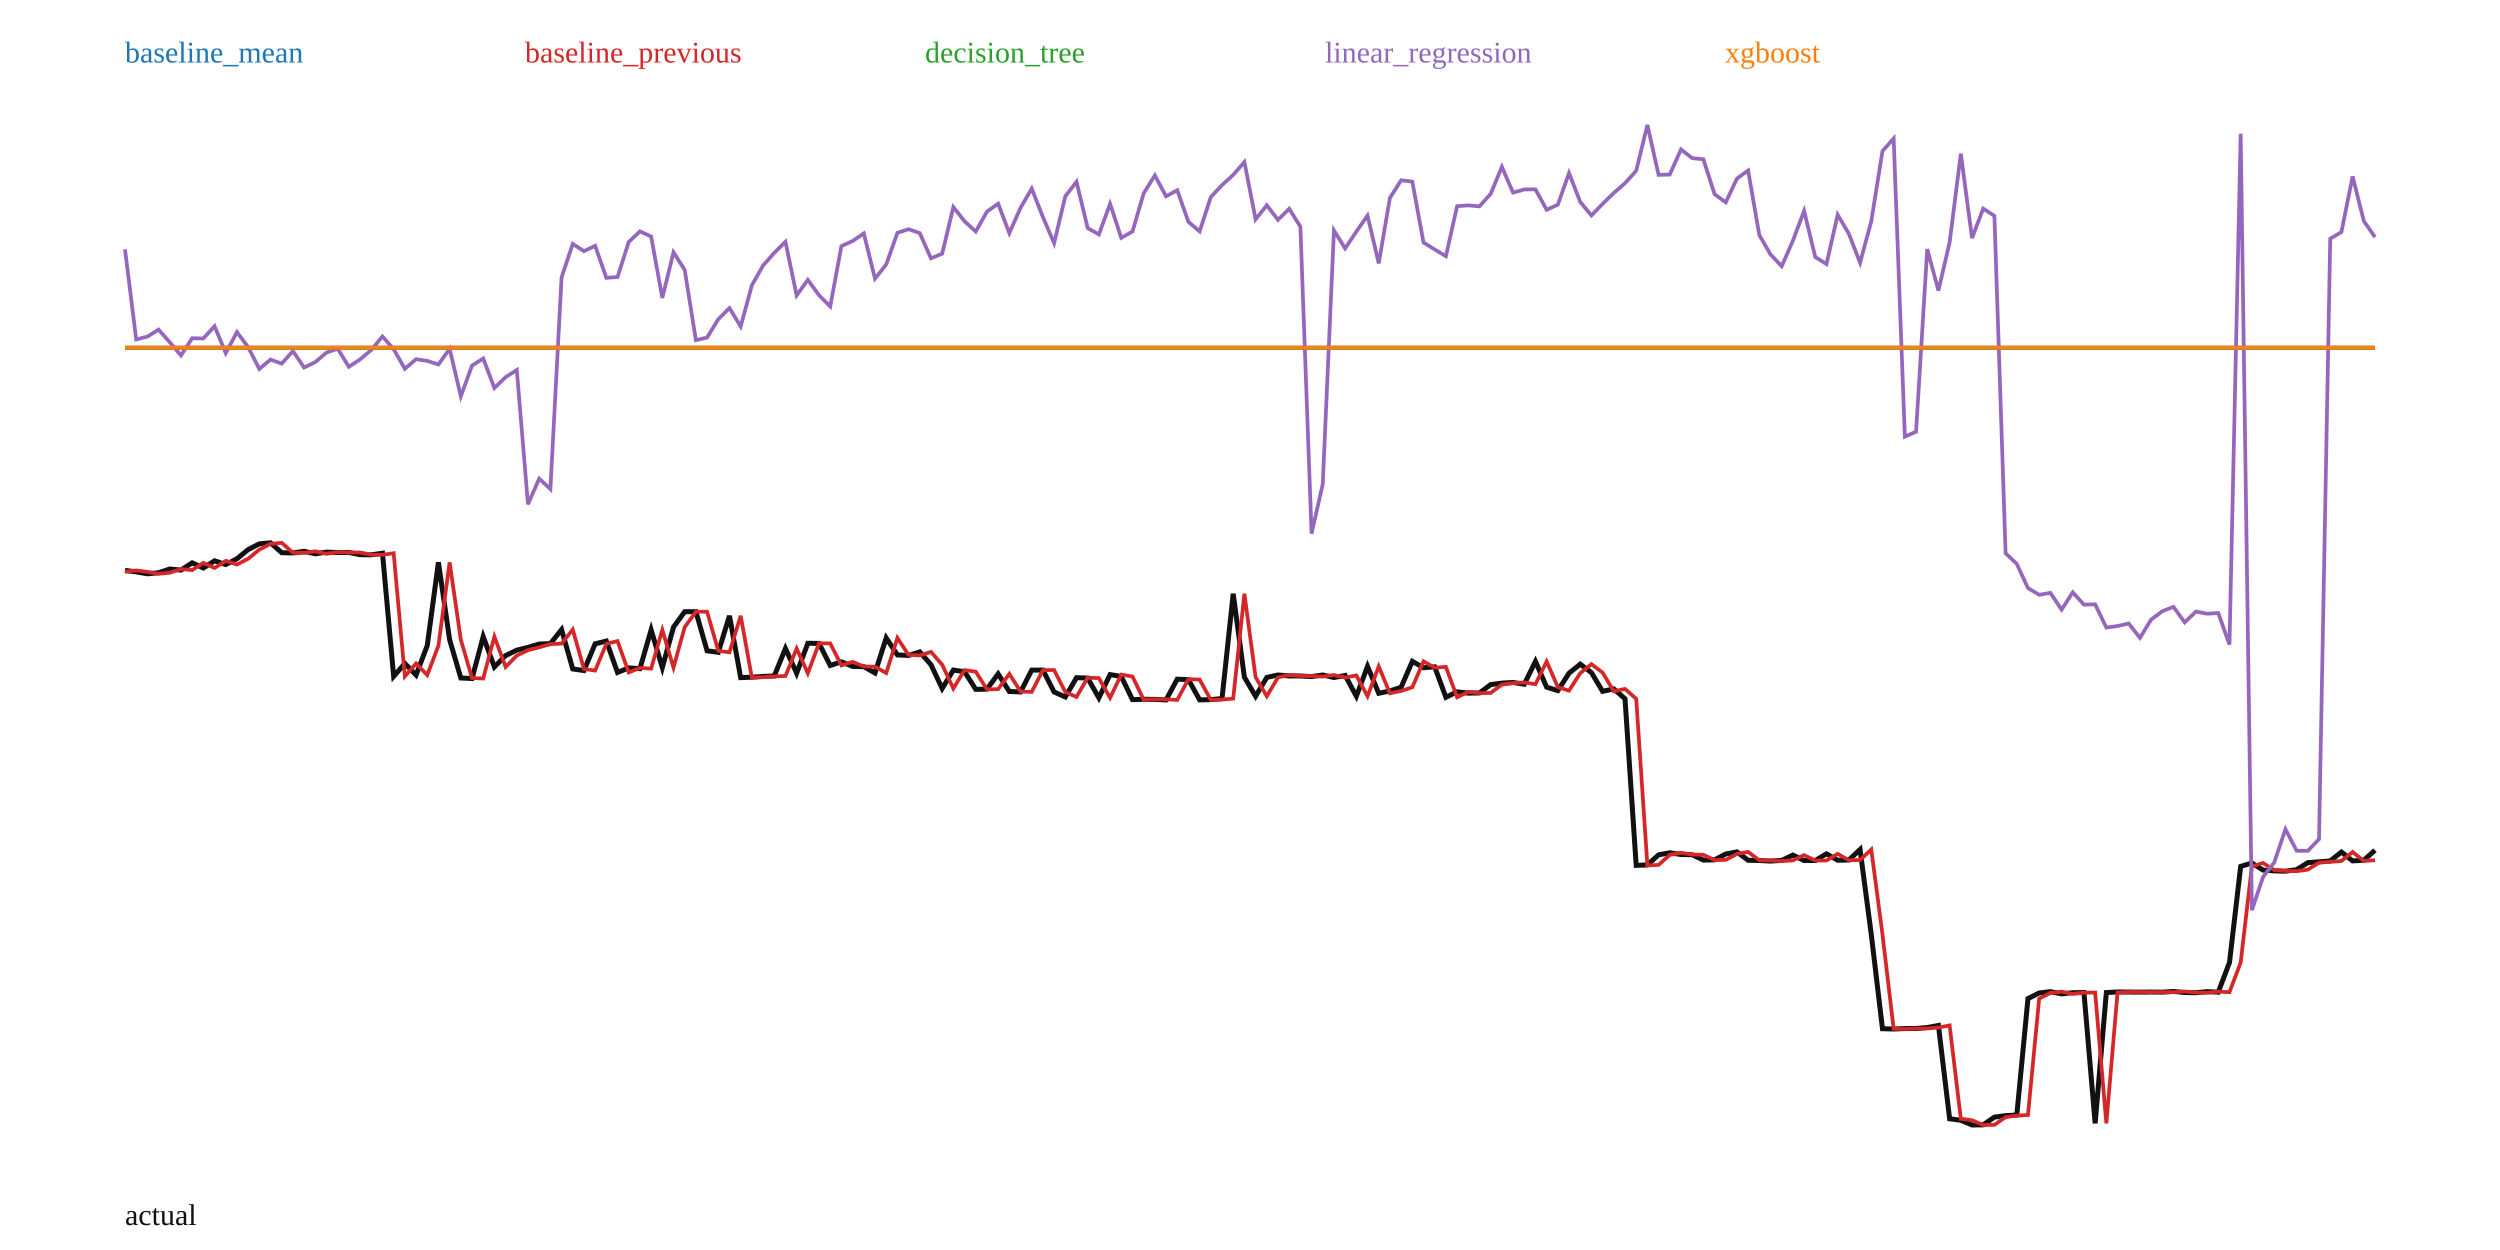
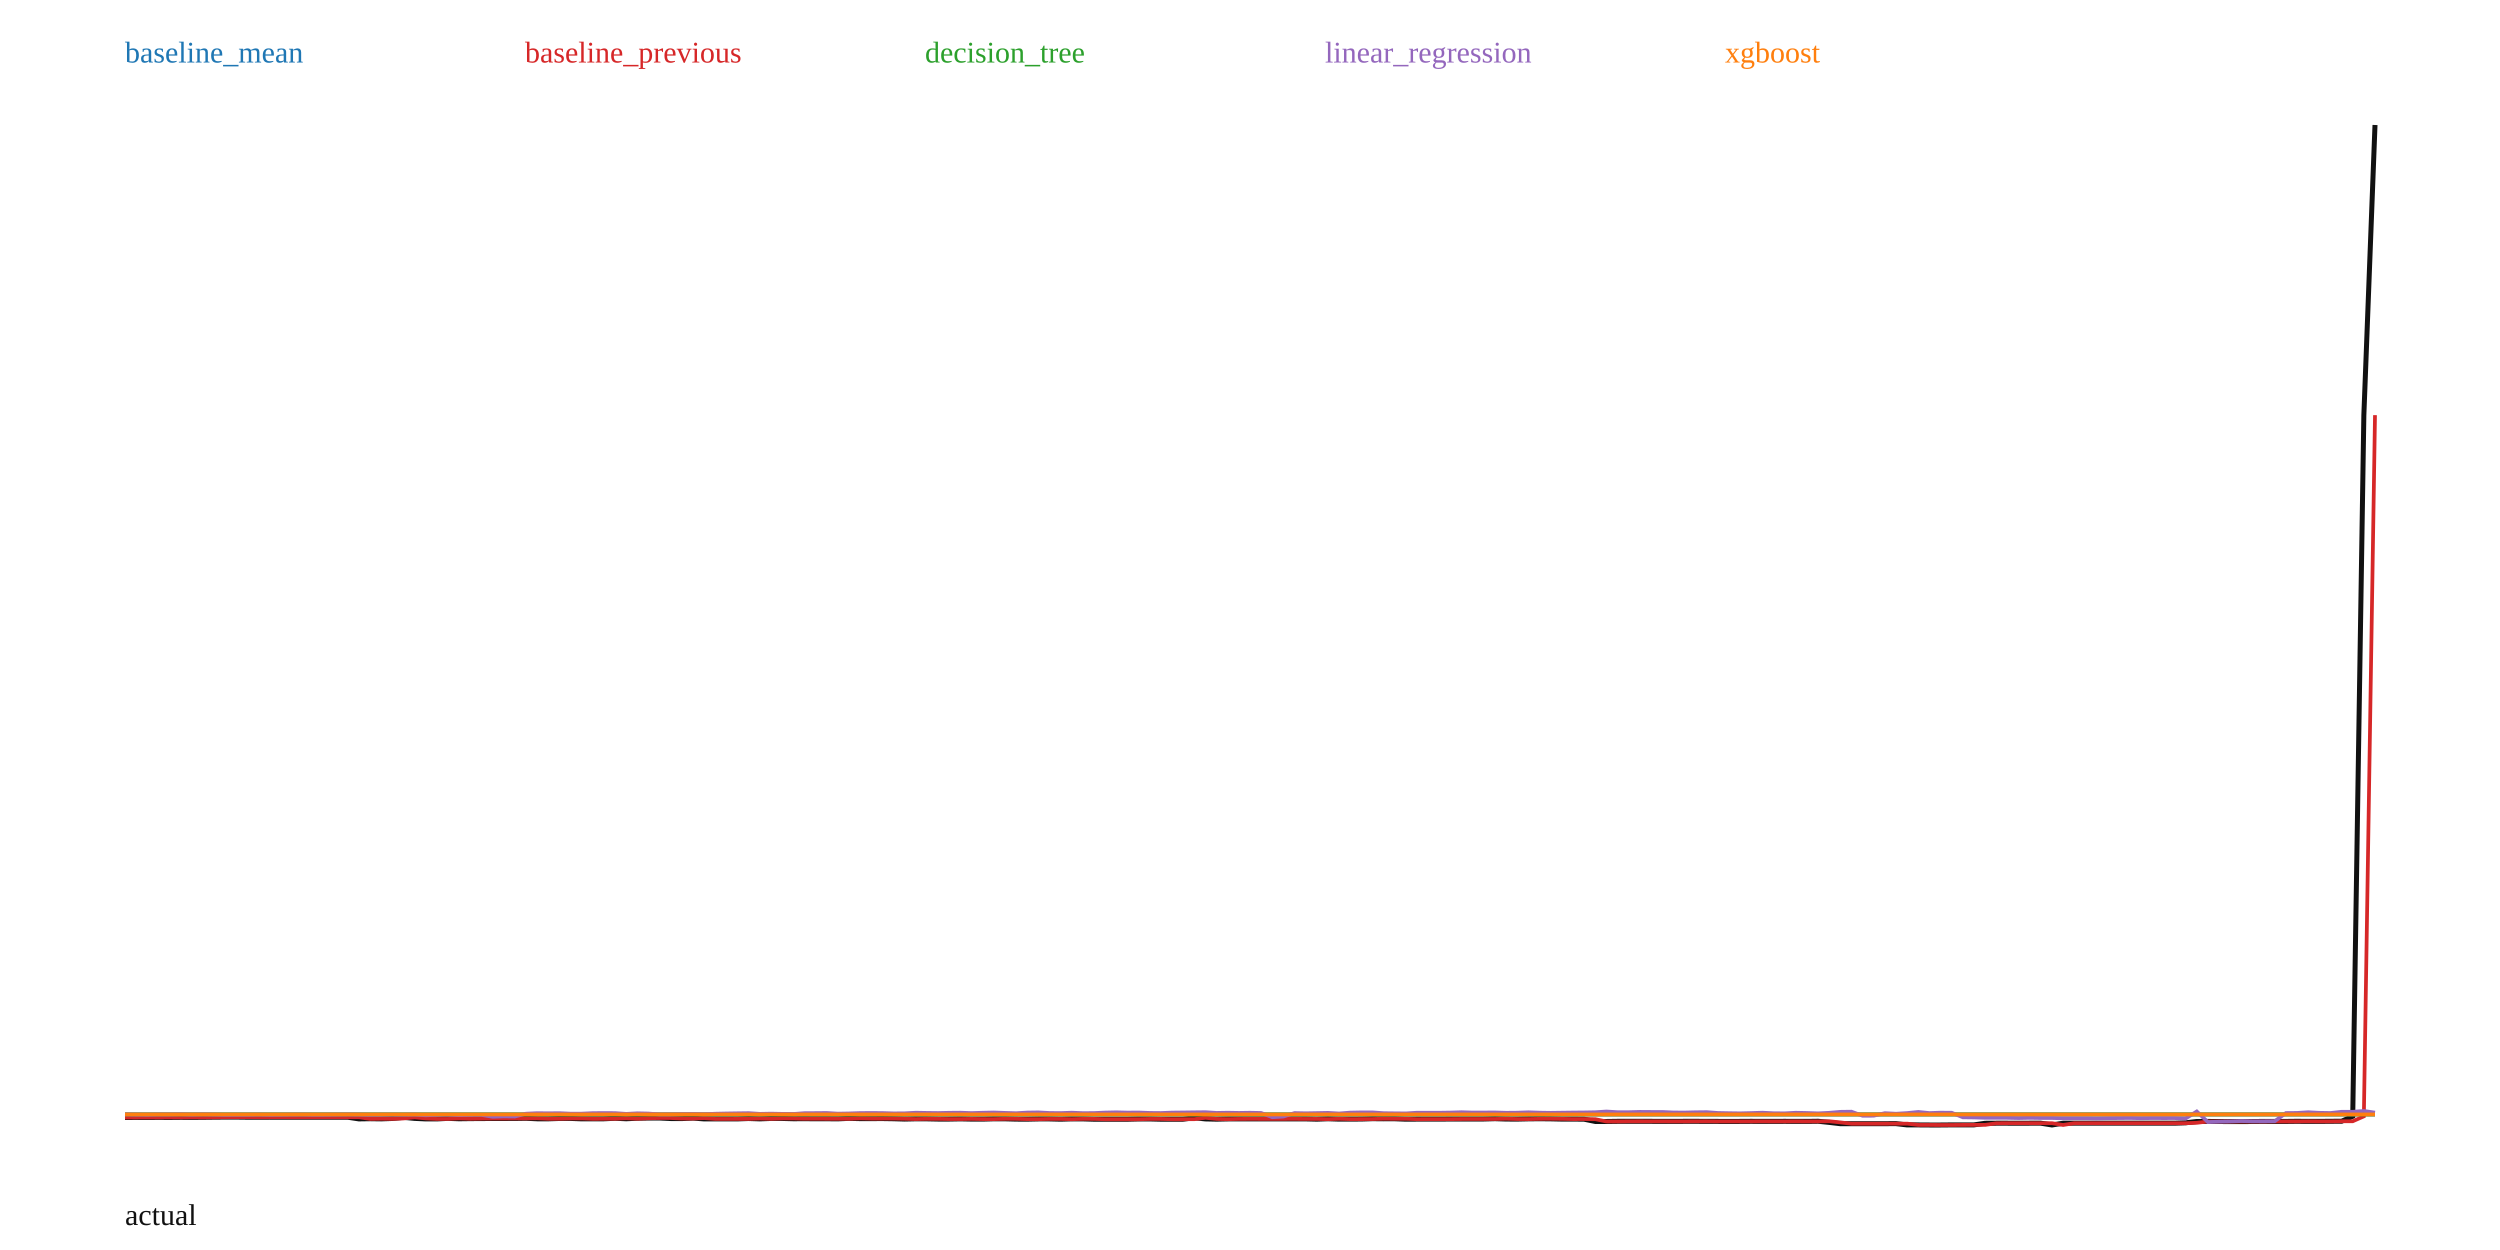
<svg xmlns="http://www.w3.org/2000/svg" width="1000" height="500" viewBox="0 0 1000 500">
  <rect width="100%" height="100%" fill="white" />
-   <polyline fill="none" stroke="#111" stroke-width="2" points="50.00,228.18 54.48,228.74 58.96,229.52 63.43,229.09 67.91,227.60 72.39,228.03 76.87,225.14 81.34,227.20 85.82,224.32 90.30,225.82 94.78,223.51 99.25,219.84 103.73,217.54 108.21,217.13 112.69,221.08 117.16,221.19 121.64,220.50 126.12,221.53 130.60,220.84 135.07,221.01 139.55,220.98 144.03,221.88 148.51,221.93 152.99,221.28 157.46,270.55 161.94,265.38 166.42,270.02 170.90,258.24 175.37,224.93 179.85,255.89 184.33,271.20 188.81,271.41 193.28,254.63 197.76,266.79 202.24,262.23 206.72,260.06 211.19,258.95 215.67,257.63 220.15,257.45 224.63,251.84 229.10,267.58 233.58,268.23 238.06,257.52 242.54,256.43 247.01,268.98 251.49,267.16 255.97,267.46 260.45,251.95 264.93,267.04 269.40,250.84 273.88,244.69 278.36,244.69 282.84,260.32 287.31,260.92 291.79,246.33 296.27,271.06 300.75,270.87 305.22,270.56 309.70,270.39 314.18,259.40 318.66,269.31 323.13,257.31 327.61,257.37 332.09,266.19 336.57,264.73 341.04,266.57 345.52,266.67 350.00,269.20 354.48,255.17 358.96,261.97 363.43,262.19 367.91,260.76 372.39,265.88 376.87,275.40 381.34,268.03 385.82,268.68 390.30,275.75 394.78,275.65 399.25,269.56 403.73,276.60 408.21,276.77 412.69,268.05 417.16,268.02 421.64,276.79 426.12,278.79 430.60,271.08 435.07,271.23 439.55,279.14 444.03,269.83 448.51,270.60 452.99,279.85 457.46,279.71 461.94,279.76 466.42,279.97 470.90,271.67 475.37,271.84 479.85,279.96 484.33,279.84 488.81,279.43 493.28,237.49 497.76,270.90 502.24,278.49 506.72,270.97 511.19,270.00 515.67,270.38 520.15,270.40 524.63,270.63 529.10,270.00 533.58,271.01 538.06,270.18 542.54,278.50 547.01,266.55 551.49,277.32 555.97,276.38 560.45,274.90 564.93,264.53 569.40,267.09 573.88,266.75 578.36,278.91 582.84,276.73 587.31,277.25 591.79,277.18 596.27,273.84 600.75,273.25 605.22,272.99 609.70,273.68 614.18,264.57 618.66,274.86 623.13,276.25 627.61,269.28 632.09,265.66 636.57,269.04 641.04,276.53 645.52,275.57 650.00,279.51 654.48,346.16 658.96,345.95 663.43,341.94 667.91,341.11 672.39,341.81 676.87,341.89 681.34,344.04 685.82,343.94 690.30,341.60 694.78,340.76 699.25,344.11 703.73,344.20 708.21,344.43 712.69,344.16 717.16,342.03 721.64,344.21 726.12,344.21 730.60,341.53 735.07,344.09 739.55,344.01 744.03,339.80 748.51,373.77 752.99,411.49 757.46,411.61 761.94,411.42 766.42,411.40 770.90,411.00 775.37,410.18 779.85,447.51 784.33,448.11 788.81,450.00 793.28,449.94 797.76,446.85 802.24,446.26 806.72,446.00 811.19,399.43 815.67,397.19 820.15,396.66 824.63,397.55 829.10,397.07 833.58,397.02 838.06,449.35 842.54,397.02 847.01,396.79 851.49,396.82 855.97,396.84 860.45,396.82 864.93,396.86 869.40,396.58 873.88,397.01 878.36,397.09 882.84,396.65 887.31,396.86 891.79,385.00 896.27,346.57 900.75,345.19 905.22,348.04 909.70,348.36 914.18,348.48 918.66,347.86 923.13,345.06 927.61,344.72 932.09,344.38 936.57,340.81 941.04,344.36 945.52,344.09 950.00,340.10" />
-   <polyline fill="none" stroke="#1f77b4" stroke-width="1.5" points="50.00,139.08 54.48,139.08 58.96,139.08 63.43,139.08 67.91,139.08 72.39,139.08 76.87,139.08 81.34,139.08 85.82,139.08 90.30,139.08 94.78,139.08 99.25,139.08 103.73,139.08 108.21,139.08 112.69,139.08 117.16,139.08 121.64,139.08 126.12,139.08 130.60,139.08 135.07,139.08 139.55,139.08 144.03,139.08 148.51,139.08 152.99,139.08 157.46,139.08 161.94,139.08 166.42,139.08 170.90,139.08 175.37,139.08 179.85,139.08 184.33,139.08 188.81,139.08 193.28,139.08 197.76,139.08 202.24,139.08 206.72,139.08 211.19,139.08 215.67,139.08 220.15,139.08 224.63,139.08 229.10,139.08 233.58,139.08 238.06,139.08 242.54,139.08 247.01,139.08 251.49,139.08 255.97,139.08 260.45,139.08 264.93,139.08 269.40,139.08 273.88,139.08 278.36,139.08 282.84,139.08 287.31,139.08 291.79,139.08 296.27,139.08 300.75,139.08 305.22,139.08 309.70,139.08 314.18,139.08 318.66,139.08 323.13,139.08 327.61,139.08 332.09,139.08 336.57,139.08 341.04,139.08 345.52,139.08 350.00,139.08 354.48,139.08 358.96,139.08 363.43,139.08 367.91,139.08 372.39,139.08 376.87,139.08 381.34,139.08 385.82,139.08 390.30,139.08 394.78,139.08 399.25,139.08 403.73,139.08 408.21,139.08 412.69,139.08 417.16,139.08 421.64,139.08 426.12,139.08 430.60,139.08 435.07,139.08 439.55,139.08 444.03,139.08 448.51,139.08 452.99,139.08 457.46,139.08 461.94,139.08 466.42,139.08 470.90,139.08 475.37,139.08 479.85,139.08 484.33,139.08 488.81,139.08 493.28,139.08 497.76,139.08 502.24,139.08 506.72,139.08 511.19,139.08 515.67,139.08 520.15,139.08 524.63,139.08 529.10,139.08 533.58,139.08 538.06,139.08 542.54,139.08 547.01,139.08 551.49,139.08 555.97,139.08 560.45,139.08 564.93,139.08 569.40,139.08 573.88,139.08 578.36,139.08 582.84,139.08 587.31,139.08 591.79,139.08 596.27,139.08 600.75,139.08 605.22,139.08 609.70,139.08 614.18,139.08 618.66,139.08 623.13,139.08 627.61,139.08 632.09,139.08 636.57,139.08 641.04,139.08 645.52,139.08 650.00,139.08 654.48,139.08 658.96,139.08 663.43,139.08 667.91,139.08 672.39,139.08 676.87,139.08 681.34,139.08 685.82,139.08 690.30,139.08 694.78,139.08 699.25,139.08 703.73,139.08 708.21,139.08 712.69,139.08 717.16,139.08 721.64,139.08 726.12,139.08 730.60,139.08 735.07,139.08 739.55,139.08 744.03,139.08 748.51,139.08 752.99,139.08 757.46,139.08 761.94,139.08 766.42,139.08 770.90,139.08 775.37,139.08 779.85,139.08 784.33,139.08 788.81,139.08 793.28,139.08 797.76,139.08 802.24,139.08 806.72,139.08 811.19,139.08 815.67,139.08 820.15,139.08 824.63,139.08 829.10,139.08 833.58,139.08 838.06,139.08 842.54,139.08 847.01,139.08 851.49,139.08 855.97,139.08 860.45,139.08 864.93,139.08 869.40,139.08 873.88,139.08 878.36,139.08 882.84,139.08 887.31,139.08 891.79,139.08 896.27,139.08 900.75,139.08 905.22,139.08 909.70,139.08 914.18,139.08 918.66,139.08 923.13,139.08 927.61,139.08 932.09,139.08 936.57,139.08 941.04,139.08 945.52,139.08 950.00,139.08" />
+   <polyline fill="none" stroke="#111" stroke-width="2" points="50.00,447.00 54.46,446.98 58.91,446.98 63.37,446.95 67.82,446.97 72.28,446.93 76.73,446.95 81.19,446.92 85.64,446.87 90.10,446.84 94.55,446.84 99.01,446.89 103.47,446.89 107.92,446.88 112.38,446.90 116.83,446.89 121.29,446.89 125.74,446.89 130.20,446.90 134.65,446.90 139.11,446.89 143.56,447.56 148.02,447.49 152.48,447.55 156.93,447.39 161.39,446.94 165.84,447.36 170.30,447.57 174.75,447.57 179.21,447.35 183.66,447.51 188.12,447.45 192.57,447.42 197.03,447.40 201.49,447.39 205.94,447.38 210.40,447.31 214.85,447.52 219.31,447.53 223.76,447.39 228.22,447.37 232.67,447.54 237.13,447.52 241.58,447.52 246.04,447.31 250.50,447.51 254.95,447.29 259.41,447.21 263.86,447.21 268.32,447.42 272.77,447.43 277.23,447.23 281.68,447.57 286.14,447.57 290.59,447.56 295.05,447.56 299.50,447.41 303.96,447.55 308.42,447.38 312.87,447.38 317.33,447.50 321.78,447.48 326.24,447.51 330.69,447.51 335.15,447.54 339.60,447.35 344.06,447.45 348.51,447.45 352.97,447.43 357.43,447.50 361.88,447.63 366.34,447.53 370.79,447.54 375.25,447.63 379.70,447.63 384.16,447.55 388.61,447.64 393.07,447.65 397.52,447.53 401.98,447.53 406.44,447.65 410.89,447.67 415.35,447.57 419.80,447.57 424.26,447.68 428.71,447.55 433.17,447.56 437.62,447.69 442.08,447.69 446.53,447.69 450.99,447.69 455.45,447.58 459.90,447.58 464.36,447.69 468.81,447.69 473.27,447.68 477.72,447.11 482.18,447.57 486.63,447.67 491.09,447.57 495.54,447.55 500.00,447.56 504.46,447.56 508.91,447.56 513.37,447.55 517.82,447.57 522.28,447.56 526.73,447.67 531.19,447.51 535.64,447.65 540.10,447.64 544.55,447.62 549.01,447.48 553.47,447.52 557.92,447.51 562.38,447.68 566.83,447.65 571.29,447.65 575.74,447.65 580.20,447.61 584.65,447.60 589.11,447.60 593.56,447.60 598.02,447.48 602.48,447.62 606.93,447.64 611.39,447.54 615.84,447.50 620.30,447.54 624.75,447.64 629.21,447.63 633.66,447.68 638.12,448.59 642.57,448.59 647.03,448.53 651.49,448.52 655.94,448.53 660.40,448.53 664.85,448.56 669.31,448.56 673.76,448.53 678.22,448.52 682.67,448.56 687.13,448.56 691.58,448.57 696.04,448.56 700.50,448.53 704.95,448.56 709.41,448.56 713.86,448.53 718.32,448.56 722.77,448.56 727.23,448.50 731.68,448.96 736.14,449.48 740.59,449.48 745.05,449.48 749.50,449.48 753.96,449.47 758.42,449.46 762.87,449.97 767.33,449.97 771.78,450.00 776.24,450.00 780.69,449.96 785.15,449.95 789.60,449.95 794.06,449.31 798.51,449.28 802.97,449.28 807.43,449.29 811.88,449.28 816.34,449.28 820.79,449.99 825.25,449.28 829.70,449.28 834.16,449.28 838.61,449.28 843.07,449.28 847.52,449.28 851.98,449.27 856.44,449.28 860.89,449.28 865.35,449.28 869.80,449.28 874.26,449.12 878.71,448.59 883.17,448.58 887.62,448.61 892.08,448.62 896.53,448.62 900.99,448.61 905.45,448.57 909.90,448.57 914.36,448.57 918.81,448.52 923.27,448.56 927.72,448.56 932.18,448.51 936.63,448.50 941.09,446.54 945.54,166.06 950.00,50.00" />
+   <polyline fill="none" stroke="#1f77b4" stroke-width="1.5" points="50.00,445.78 54.46,445.78 58.91,445.78 63.37,445.78 67.82,445.78 72.28,445.78 76.73,445.78 81.19,445.78 85.64,445.78 90.10,445.78 94.55,445.78 99.01,445.78 103.47,445.78 107.92,445.78 112.38,445.78 116.83,445.78 121.29,445.78 125.74,445.78 130.20,445.78 134.65,445.78 139.11,445.78 143.56,445.78 148.02,445.78 152.48,445.78 156.93,445.78 161.39,445.78 165.84,445.78 170.30,445.78 174.75,445.78 179.21,445.78 183.66,445.78 188.12,445.78 192.57,445.78 197.03,445.78 201.49,445.78 205.94,445.78 210.40,445.78 214.85,445.78 219.31,445.78 223.76,445.78 228.22,445.78 232.67,445.78 237.13,445.78 241.58,445.78 246.04,445.78 250.50,445.78 254.95,445.78 259.41,445.78 263.86,445.78 268.32,445.78 272.77,445.78 277.23,445.78 281.68,445.78 286.14,445.78 290.59,445.78 295.05,445.78 299.50,445.78 303.96,445.78 308.42,445.78 312.87,445.78 317.33,445.78 321.78,445.78 326.24,445.78 330.69,445.78 335.15,445.78 339.60,445.78 344.06,445.78 348.51,445.78 352.97,445.78 357.43,445.78 361.88,445.78 366.34,445.78 370.79,445.78 375.25,445.78 379.70,445.78 384.16,445.78 388.61,445.78 393.07,445.78 397.52,445.78 401.98,445.78 406.44,445.78 410.89,445.78 415.35,445.78 419.80,445.78 424.26,445.78 428.71,445.78 433.17,445.78 437.62,445.78 442.08,445.78 446.53,445.78 450.99,445.78 455.45,445.78 459.90,445.78 464.36,445.78 468.81,445.78 473.27,445.78 477.72,445.78 482.18,445.78 486.63,445.78 491.09,445.78 495.54,445.78 500.00,445.78 504.46,445.78 508.91,445.78 513.37,445.78 517.82,445.78 522.28,445.78 526.73,445.78 531.19,445.78 535.64,445.78 540.10,445.78 544.55,445.78 549.01,445.78 553.47,445.78 557.92,445.78 562.38,445.78 566.83,445.78 571.29,445.78 575.74,445.78 580.20,445.78 584.65,445.78 589.11,445.78 593.56,445.78 598.02,445.78 602.48,445.78 606.93,445.78 611.39,445.78 615.84,445.78 620.30,445.78 624.75,445.78 629.21,445.78 633.66,445.78 638.12,445.78 642.57,445.78 647.03,445.78 651.49,445.78 655.94,445.78 660.40,445.78 664.85,445.78 669.31,445.78 673.76,445.78 678.22,445.78 682.67,445.78 687.13,445.78 691.58,445.78 696.04,445.78 700.50,445.78 704.95,445.78 709.41,445.78 713.86,445.78 718.32,445.78 722.77,445.78 727.23,445.78 731.68,445.78 736.14,445.78 740.59,445.78 745.05,445.78 749.50,445.78 753.96,445.78 758.42,445.78 762.87,445.78 767.33,445.78 771.78,445.78 776.24,445.78 780.69,445.78 785.15,445.78 789.60,445.78 794.06,445.78 798.51,445.78 802.97,445.78 807.43,445.78 811.88,445.78 816.34,445.78 820.79,445.78 825.25,445.78 829.70,445.78 834.16,445.78 838.61,445.78 843.07,445.78 847.52,445.78 851.98,445.78 856.44,445.78 860.89,445.78 865.35,445.78 869.80,445.78 874.26,445.78 878.71,445.78 883.17,445.78 887.62,445.78 892.08,445.78 896.53,445.78 900.99,445.78 905.45,445.78 909.90,445.78 914.36,445.78 918.81,445.78 923.27,445.78 927.72,445.78 932.18,445.78 936.63,445.78 941.09,445.78 945.54,445.78 950.00,445.78" />
  <text x="50" y="25" fill="#1f77b4">baseline_mean</text>
-   <polyline fill="none" stroke="#d62728" stroke-width="1.5" points="50.00,228.69 54.48,228.18 58.96,228.74 63.43,229.52 67.91,229.09 72.39,227.60 76.87,228.03 81.34,225.14 85.82,227.20 90.30,224.32 94.78,225.82 99.25,223.51 103.73,219.84 108.21,217.54 112.69,217.13 117.16,221.08 121.64,221.19 126.12,220.50 130.60,221.53 135.07,220.84 139.55,221.01 144.03,220.98 148.51,221.88 152.99,221.93 157.46,221.28 161.94,270.55 166.42,265.38 170.90,270.02 175.37,258.24 179.85,224.93 184.33,255.89 188.81,271.20 193.28,271.41 197.76,254.63 202.24,266.79 206.72,262.23 211.19,260.06 215.67,258.95 220.15,257.63 224.63,257.45 229.10,251.84 233.58,267.58 238.06,268.23 242.54,257.52 247.01,256.43 251.49,268.98 255.97,267.16 260.45,267.46 264.93,251.95 269.40,267.04 273.88,250.84 278.36,244.69 282.84,244.69 287.31,260.32 291.79,260.92 296.27,246.33 300.75,271.06 305.22,270.87 309.70,270.56 314.18,270.39 318.66,259.40 323.13,269.31 327.61,257.31 332.09,257.37 336.57,266.19 341.04,264.73 345.52,266.57 350.00,266.67 354.48,269.20 358.96,255.17 363.43,261.97 367.91,262.19 372.39,260.76 376.87,265.88 381.34,275.40 385.82,268.03 390.30,268.68 394.78,275.75 399.25,275.65 403.73,269.56 408.21,276.60 412.69,276.77 417.16,268.05 421.64,268.02 426.12,276.79 430.60,278.79 435.07,271.08 439.55,271.23 444.03,279.14 448.51,269.83 452.99,270.60 457.46,279.85 461.94,279.71 466.42,279.76 470.90,279.97 475.37,271.67 479.85,271.84 484.33,279.96 488.81,279.84 493.28,279.43 497.76,237.49 502.24,270.90 506.72,278.49 511.19,270.97 515.67,270.00 520.15,270.38 524.63,270.40 529.10,270.63 533.58,270.00 538.06,271.01 542.54,270.18 547.01,278.50 551.49,266.55 555.97,277.32 560.45,276.38 564.93,274.90 569.40,264.53 573.88,267.09 578.36,266.75 582.84,278.91 587.31,276.73 591.79,277.25 596.27,277.18 600.75,273.84 605.22,273.25 609.70,272.99 614.18,273.68 618.66,264.57 623.13,274.86 627.61,276.25 632.09,269.28 636.57,265.66 641.04,269.04 645.52,276.53 650.00,275.57 654.48,279.51 658.96,346.16 663.43,345.95 667.91,341.94 672.39,341.11 676.87,341.81 681.34,341.89 685.82,344.04 690.30,343.94 694.78,341.60 699.25,340.76 703.73,344.11 708.21,344.20 712.69,344.43 717.16,344.16 721.64,342.03 726.12,344.21 730.60,344.21 735.07,341.53 739.55,344.09 744.03,344.01 748.51,339.80 752.99,373.77 757.46,411.49 761.94,411.61 766.42,411.42 770.90,411.40 775.37,411.00 779.85,410.18 784.33,447.51 788.81,448.11 793.28,450.00 797.76,449.94 802.24,446.85 806.72,446.26 811.19,446.00 815.67,399.43 820.15,397.19 824.63,396.66 829.10,397.55 833.58,397.07 838.06,397.02 842.54,449.35 847.01,397.02 851.49,396.79 855.97,396.82 860.45,396.84 864.93,396.82 869.40,396.86 873.88,396.58 878.36,397.01 882.84,397.09 887.31,396.65 891.79,396.86 896.27,385.00 900.75,346.57 905.22,345.19 909.70,348.04 914.18,348.36 918.66,348.48 923.13,347.86 927.61,345.06 932.09,344.72 936.57,344.38 941.04,340.81 945.52,344.36 950.00,344.09" />
+   <polyline fill="none" stroke="#d62728" stroke-width="1.5" points="50.00,447.00 54.46,447.00 58.91,446.98 63.37,446.98 67.82,446.95 72.28,446.97 76.73,446.93 81.19,446.95 85.64,446.92 90.10,446.87 94.55,446.84 99.01,446.84 103.47,446.89 107.92,446.89 112.38,446.88 116.83,446.90 121.29,446.89 125.74,446.89 130.20,446.89 134.65,446.90 139.11,446.90 143.56,446.89 148.02,447.56 152.48,447.49 156.93,447.55 161.39,447.39 165.84,446.94 170.30,447.36 174.75,447.57 179.21,447.57 183.66,447.35 188.12,447.51 192.57,447.45 197.03,447.42 201.49,447.40 205.94,447.39 210.40,447.38 214.85,447.31 219.31,447.52 223.76,447.53 228.22,447.39 232.67,447.37 237.13,447.54 241.58,447.52 246.04,447.52 250.50,447.31 254.95,447.51 259.41,447.29 263.86,447.21 268.32,447.21 272.77,447.42 277.23,447.43 281.68,447.23 286.14,447.57 290.59,447.57 295.05,447.56 299.50,447.56 303.96,447.41 308.42,447.55 312.87,447.38 317.33,447.38 321.78,447.50 326.24,447.48 330.69,447.51 335.15,447.51 339.60,447.54 344.06,447.35 348.51,447.45 352.97,447.45 357.43,447.43 361.88,447.50 366.34,447.63 370.79,447.53 375.25,447.54 379.70,447.63 384.16,447.63 388.61,447.55 393.07,447.64 397.52,447.65 401.98,447.53 406.44,447.53 410.89,447.65 415.35,447.67 419.80,447.57 424.26,447.57 428.71,447.68 433.17,447.55 437.62,447.56 442.08,447.69 446.53,447.69 450.99,447.69 455.45,447.69 459.90,447.58 464.36,447.58 468.81,447.69 473.27,447.69 477.72,447.68 482.18,447.11 486.63,447.57 491.09,447.67 495.54,447.57 500.00,447.55 504.46,447.56 508.91,447.56 513.37,447.56 517.82,447.55 522.28,447.57 526.73,447.56 531.19,447.67 535.64,447.51 540.10,447.65 544.55,447.64 549.01,447.62 553.47,447.48 557.92,447.52 562.38,447.51 566.83,447.68 571.29,447.65 575.74,447.65 580.20,447.65 584.65,447.61 589.11,447.60 593.56,447.60 598.02,447.60 602.48,447.48 606.93,447.62 611.39,447.64 615.84,447.54 620.30,447.50 624.75,447.54 629.21,447.64 633.66,447.63 638.12,447.68 642.57,448.59 647.03,448.59 651.49,448.53 655.94,448.52 660.40,448.53 664.85,448.53 669.31,448.56 673.76,448.56 678.22,448.53 682.67,448.52 687.13,448.56 691.58,448.56 696.04,448.57 700.50,448.56 704.95,448.53 709.41,448.56 713.86,448.56 718.32,448.53 722.77,448.56 727.23,448.56 731.68,448.50 736.14,448.96 740.59,449.48 745.05,449.48 749.50,449.48 753.96,449.48 758.42,449.47 762.87,449.46 767.33,449.97 771.78,449.97 776.24,450.00 780.69,450.00 785.15,449.96 789.60,449.95 794.06,449.95 798.51,449.31 802.97,449.28 807.43,449.28 811.88,449.29 816.34,449.28 820.79,449.28 825.25,449.99 829.70,449.28 834.16,449.28 838.61,449.28 843.07,449.28 847.52,449.28 851.98,449.28 856.44,449.27 860.89,449.28 865.35,449.28 869.80,449.28 874.26,449.28 878.71,449.12 883.17,448.59 887.62,448.58 892.08,448.61 896.53,448.62 900.99,448.62 905.45,448.61 909.90,448.57 914.36,448.57 918.81,448.57 923.27,448.52 927.72,448.56 932.18,448.56 936.63,448.51 941.09,448.50 945.54,446.54 950.00,166.06" />
  <text x="210" y="25" fill="#d62728">baseline_previous</text>
-   <polyline fill="none" stroke="#2ca02c" stroke-width="1.5" points="50.00,139.08 54.48,139.08 58.96,139.08 63.43,139.08 67.91,139.08 72.39,139.08 76.87,139.08 81.34,139.08 85.82,139.08 90.30,139.08 94.78,139.08 99.25,139.08 103.73,139.08 108.21,139.08 112.69,139.08 117.16,139.08 121.64,139.08 126.12,139.08 130.60,139.08 135.07,139.08 139.55,139.08 144.03,139.08 148.51,139.08 152.99,139.08 157.46,139.08 161.94,139.08 166.42,139.08 170.90,139.08 175.37,139.08 179.85,139.08 184.33,139.08 188.81,139.08 193.28,139.08 197.76,139.08 202.24,139.08 206.72,139.08 211.19,139.08 215.67,139.08 220.15,139.08 224.63,139.08 229.10,139.08 233.58,139.08 238.06,139.08 242.54,139.08 247.01,139.08 251.49,139.08 255.97,139.08 260.45,139.08 264.93,139.08 269.40,139.08 273.88,139.08 278.36,139.08 282.84,139.08 287.31,139.08 291.79,139.08 296.27,139.08 300.75,139.08 305.22,139.08 309.70,139.08 314.18,139.08 318.66,139.08 323.13,139.08 327.61,139.08 332.09,139.08 336.57,139.08 341.04,139.08 345.52,139.08 350.00,139.08 354.48,139.08 358.96,139.08 363.43,139.08 367.91,139.08 372.39,139.08 376.87,139.08 381.34,139.08 385.82,139.08 390.30,139.08 394.78,139.08 399.25,139.08 403.73,139.08 408.21,139.08 412.69,139.08 417.16,139.08 421.64,139.08 426.12,139.08 430.60,139.08 435.07,139.08 439.55,139.08 444.03,139.08 448.51,139.08 452.99,139.08 457.46,139.08 461.94,139.08 466.42,139.08 470.90,139.08 475.37,139.08 479.85,139.08 484.33,139.08 488.81,139.08 493.28,139.08 497.76,139.08 502.24,139.08 506.72,139.08 511.19,139.08 515.67,139.08 520.15,139.08 524.63,139.08 529.10,139.08 533.58,139.08 538.06,139.08 542.54,139.08 547.01,139.08 551.49,139.08 555.97,139.08 560.45,139.08 564.93,139.08 569.40,139.08 573.88,139.08 578.36,139.08 582.84,139.08 587.31,139.08 591.79,139.08 596.27,139.08 600.75,139.08 605.22,139.08 609.70,139.08 614.18,139.08 618.66,139.08 623.13,139.08 627.61,139.08 632.09,139.08 636.57,139.08 641.04,139.08 645.52,139.08 650.00,139.08 654.48,139.08 658.96,139.08 663.43,139.08 667.91,139.08 672.39,139.08 676.87,139.08 681.34,139.08 685.82,139.08 690.30,139.08 694.78,139.08 699.25,139.08 703.73,139.08 708.21,139.08 712.69,139.08 717.16,139.08 721.64,139.08 726.12,139.08 730.60,139.08 735.07,139.08 739.55,139.08 744.03,139.08 748.51,139.08 752.99,139.08 757.46,139.08 761.94,139.08 766.42,139.08 770.90,139.08 775.37,139.08 779.85,139.08 784.33,139.08 788.81,139.08 793.28,139.08 797.76,139.08 802.24,139.08 806.72,139.08 811.19,139.08 815.67,139.08 820.15,139.08 824.63,139.08 829.10,139.08 833.58,139.08 838.06,139.08 842.54,139.08 847.01,139.08 851.49,139.08 855.97,139.08 860.45,139.08 864.93,139.08 869.40,139.08 873.88,139.08 878.36,139.08 882.84,139.08 887.31,139.08 891.79,139.08 896.27,139.08 900.75,139.08 905.22,139.08 909.70,139.08 914.18,139.08 918.66,139.08 923.13,139.08 927.61,139.08 932.09,139.08 936.57,139.08 941.04,139.08 945.52,139.08 950.00,139.08" />
+   <polyline fill="none" stroke="#2ca02c" stroke-width="1.5" points="50.00,445.78 54.46,445.78 58.91,445.78 63.37,445.78 67.82,445.78 72.28,445.78 76.73,445.78 81.19,445.78 85.64,445.78 90.10,445.78 94.55,445.78 99.01,445.78 103.47,445.78 107.92,445.78 112.38,445.78 116.83,445.78 121.29,445.78 125.74,445.78 130.20,445.78 134.65,445.78 139.11,445.78 143.56,445.78 148.02,445.78 152.48,445.78 156.93,445.78 161.39,445.78 165.84,445.78 170.30,445.78 174.75,445.78 179.21,445.78 183.66,445.78 188.12,445.78 192.57,445.78 197.03,445.78 201.49,445.78 205.94,445.78 210.40,445.78 214.85,445.78 219.31,445.78 223.76,445.78 228.22,445.78 232.67,445.78 237.13,445.78 241.58,445.78 246.04,445.78 250.50,445.78 254.95,445.78 259.41,445.78 263.86,445.78 268.32,445.78 272.77,445.78 277.23,445.78 281.68,445.78 286.14,445.78 290.59,445.78 295.05,445.78 299.50,445.78 303.96,445.78 308.42,445.78 312.87,445.78 317.33,445.78 321.78,445.78 326.24,445.78 330.69,445.78 335.15,445.78 339.60,445.78 344.06,445.78 348.51,445.78 352.97,445.78 357.43,445.78 361.88,445.78 366.34,445.78 370.79,445.78 375.25,445.78 379.70,445.78 384.16,445.78 388.61,445.78 393.07,445.78 397.52,445.78 401.98,445.78 406.44,445.78 410.89,445.78 415.35,445.78 419.80,445.78 424.26,445.78 428.71,445.78 433.17,445.78 437.62,445.78 442.08,445.78 446.53,445.78 450.99,445.78 455.45,445.78 459.90,445.78 464.36,445.78 468.81,445.78 473.27,445.78 477.72,445.78 482.18,445.78 486.63,445.78 491.09,445.78 495.54,445.78 500.00,445.78 504.46,445.78 508.91,445.78 513.37,445.78 517.82,445.78 522.28,445.78 526.73,445.78 531.19,445.78 535.64,445.78 540.10,445.78 544.55,445.78 549.01,445.78 553.47,445.78 557.92,445.78 562.38,445.78 566.83,445.78 571.29,445.78 575.74,445.78 580.20,445.78 584.65,445.78 589.11,445.78 593.56,445.78 598.02,445.78 602.48,445.78 606.93,445.78 611.39,445.78 615.84,445.78 620.30,445.78 624.75,445.78 629.21,445.78 633.66,445.78 638.12,445.78 642.57,445.78 647.03,445.78 651.49,445.78 655.94,445.78 660.40,445.78 664.85,445.78 669.31,445.78 673.76,445.78 678.22,445.78 682.67,445.78 687.13,445.78 691.58,445.78 696.04,445.78 700.50,445.78 704.95,445.78 709.41,445.78 713.86,445.78 718.32,445.78 722.77,445.78 727.23,445.78 731.68,445.78 736.14,445.78 740.59,445.78 745.05,445.78 749.50,445.78 753.96,445.78 758.42,445.78 762.87,445.78 767.33,445.78 771.78,445.78 776.24,445.78 780.69,445.78 785.15,445.78 789.60,445.78 794.06,445.78 798.51,445.78 802.97,445.78 807.43,445.78 811.88,445.78 816.34,445.78 820.79,445.78 825.25,445.78 829.70,445.78 834.16,445.78 838.61,445.78 843.07,445.78 847.52,445.78 851.98,445.78 856.44,445.78 860.89,445.78 865.35,445.78 869.80,445.78 874.26,445.78 878.71,445.78 883.17,445.78 887.62,445.78 892.08,445.78 896.53,445.78 900.99,445.78 905.45,445.78 909.90,445.78 914.36,445.78 918.81,445.78 923.27,445.78 927.72,445.78 932.18,445.78 936.63,445.78 941.09,445.78 945.54,445.78 950.00,445.78" />
  <text x="370" y="25" fill="#2ca02c">decision_tree</text>
-   <polyline fill="none" stroke="#9467bd" stroke-width="1.5" points="50.00,99.73 54.48,135.79 58.96,134.64 63.43,131.84 67.91,136.92 72.39,142.19 76.87,135.29 81.34,135.39 85.82,130.49 90.30,141.25 94.78,132.82 99.25,138.83 103.73,147.60 108.21,143.83 112.69,145.44 117.16,140.42 121.64,147.01 126.12,144.83 130.60,141.03 135.07,139.48 139.55,146.72 144.03,143.76 148.51,139.99 152.99,134.58 157.46,139.68 161.94,147.54 166.42,143.67 170.90,144.36 175.37,145.80 179.85,139.52 184.33,158.51 188.81,146.23 193.28,143.41 197.76,155.19 202.24,150.85 206.72,148.00 211.19,201.71 215.67,191.45 220.15,195.64 224.63,110.96 229.10,97.57 233.58,100.47 238.06,98.33 242.54,111.14 247.01,110.81 251.49,96.80 255.97,92.54 260.45,94.61 264.93,119.15 269.40,100.92 273.88,107.96 278.36,136.06 282.84,135.00 287.31,127.71 291.79,123.23 296.27,130.57 300.75,114.12 305.22,106.22 309.70,101.15 314.18,96.71 318.66,118.16 323.13,111.95 327.61,118.09 332.09,122.57 336.57,98.44 341.04,96.42 345.52,93.36 350.00,111.47 354.48,105.79 358.96,93.14 363.43,91.67 367.91,93.24 372.39,103.33 376.87,101.47 381.34,82.83 385.82,88.50 390.30,92.61 394.78,84.66 399.25,81.47 403.73,93.24 408.21,83.14 412.69,75.44 417.16,86.81 421.64,97.27 426.12,78.53 430.60,72.72 435.07,91.22 439.55,93.78 444.03,81.55 448.51,95.13 452.99,92.61 457.46,77.37 461.94,70.15 466.42,78.53 470.90,76.10 475.37,88.75 479.85,92.54 484.33,78.81 488.81,74.03 493.28,69.95 497.76,64.81 502.24,87.73 506.72,82.09 511.19,87.96 515.67,83.51 520.15,90.66 524.63,213.46 529.10,193.63 533.58,92.16 538.06,99.37 542.54,92.62 547.01,86.24 551.49,105.35 555.97,79.16 560.45,72.11 564.93,72.66 569.40,96.99 573.88,99.78 578.36,102.47 582.84,82.48 587.31,82.14 591.79,82.55 596.27,77.54 600.75,66.72 605.22,77.06 609.70,75.78 614.18,75.75 618.66,83.91 623.13,81.88 627.61,69.23 632.09,80.77 636.57,86.20 641.04,81.54 645.52,77.19 650.00,73.27 654.48,68.30 658.96,50.00 663.43,69.95 667.91,69.82 672.39,59.78 676.87,63.26 681.34,63.70 685.82,77.65 690.30,80.94 694.78,71.43 699.25,68.19 703.73,94.04 708.21,101.79 712.69,106.50 717.16,96.28 721.64,84.36 726.12,102.85 730.60,105.62 735.07,85.89 739.55,93.53 744.03,105.11 748.51,88.52 752.99,60.44 757.46,55.39 761.94,174.63 766.42,172.70 770.90,99.64 775.37,116.22 779.85,96.92 784.33,61.46 788.81,95.25 793.28,83.45 797.76,86.33 802.24,221.29 806.72,225.58 811.19,235.23 815.67,237.92 820.15,237.14 824.63,243.87 829.10,236.93 833.58,241.86 838.06,241.73 842.54,251.04 847.01,250.42 851.49,249.40 855.97,255.16 860.45,247.86 864.93,244.48 869.40,242.75 873.88,248.95 878.36,244.65 882.84,245.48 887.31,245.23 891.79,257.86 896.27,53.51 900.75,364.09 905.22,350.79 909.70,344.96 914.18,331.69 918.66,340.30 923.13,340.33 927.61,335.67 932.09,95.48 936.57,92.82 941.04,70.55 945.52,88.39 950.00,94.86" />
+   <polyline fill="none" stroke="#9467bd" stroke-width="1.5" points="50.00,445.76 54.46,445.83 58.91,445.89 63.37,445.80 67.82,445.80 72.28,445.72 76.73,445.87 81.19,445.76 85.64,445.84 90.10,445.95 94.55,445.91 99.01,445.92 103.47,445.85 107.92,445.94 112.38,445.91 116.83,445.86 121.29,445.84 125.74,445.93 130.20,445.90 134.65,445.85 139.11,445.79 143.56,445.85 148.02,445.96 152.48,445.90 156.93,445.90 161.39,445.92 165.84,445.83 170.30,446.11 174.75,445.94 179.21,445.91 183.66,446.06 188.12,445.99 192.57,445.96 197.03,446.70 201.49,446.55 205.94,446.60 210.40,445.48 214.85,445.27 219.31,445.32 223.76,445.27 228.22,445.47 232.67,445.46 237.13,445.26 241.58,445.22 246.04,445.25 250.50,445.56 254.95,445.32 259.41,445.42 263.86,445.78 268.32,445.77 272.77,445.67 277.23,445.62 281.68,445.71 286.14,445.49 290.59,445.39 295.05,445.32 299.50,445.26 303.96,445.55 308.42,445.46 312.87,445.55 317.33,445.60 321.78,445.27 326.24,445.24 330.69,445.20 335.15,445.46 339.60,445.38 344.06,445.23 348.51,445.20 352.97,445.23 357.43,445.36 361.88,445.33 366.34,445.09 370.79,445.17 375.25,445.22 379.70,445.12 384.16,445.08 388.61,445.24 393.07,445.10 397.52,445.00 401.98,445.16 406.44,445.29 410.89,445.03 415.35,444.96 419.80,445.20 424.26,445.24 428.71,445.08 433.17,445.26 437.62,445.23 442.08,445.03 446.53,444.93 450.99,445.04 455.45,445.01 459.90,445.18 464.36,445.22 468.81,445.04 473.27,444.99 477.72,444.93 482.18,444.88 486.63,445.17 491.09,445.09 495.54,445.17 500.00,445.10 504.46,445.19 508.91,446.88 513.37,446.61 517.82,445.23 522.28,445.32 526.73,445.24 531.19,445.15 535.64,445.40 540.10,445.05 544.55,444.96 549.01,444.96 553.47,445.28 557.92,445.33 562.38,445.37 566.83,445.09 571.29,445.10 575.74,445.10 580.20,445.03 584.65,444.89 589.11,445.03 593.56,445.01 598.02,444.99 602.48,445.12 606.93,445.08 611.39,444.92 615.84,445.07 620.30,445.14 624.75,445.08 629.21,445.02 633.66,444.98 638.12,444.90 642.57,444.61 647.03,444.88 651.49,444.88 655.94,444.76 660.40,444.79 664.85,444.79 669.31,444.99 673.76,445.02 678.22,444.91 682.67,444.86 687.13,445.19 691.58,445.28 696.04,445.34 700.50,445.23 704.95,445.08 709.41,445.30 713.86,445.34 718.32,445.10 722.77,445.20 727.23,445.35 731.68,445.13 736.14,444.74 740.59,444.68 745.05,446.30 749.50,446.27 753.96,445.27 758.42,445.50 762.87,445.23 767.33,444.78 771.78,445.23 776.24,445.07 780.69,445.11 785.15,446.92 789.60,446.98 794.06,447.12 798.51,447.13 802.97,447.13 807.43,447.22 811.88,447.13 816.34,447.20 820.79,447.20 825.25,447.32 829.70,447.31 834.16,447.30 838.61,447.38 843.07,447.27 847.52,447.23 851.98,447.19 856.44,447.28 860.89,447.22 865.35,447.24 869.80,447.23 874.26,447.40 878.71,444.59 883.17,448.83 887.62,448.67 892.08,448.58 896.53,448.42 900.99,448.53 905.45,448.53 909.90,448.48 914.36,445.22 918.81,445.18 923.27,444.89 927.72,445.13 932.18,445.21 936.63,444.72 941.09,444.73 945.54,444.39 950.00,445.05" />
  <text x="530" y="25" fill="#9467bd">linear_regression</text>
-   <polyline fill="none" stroke="#ff7f0e" stroke-width="1.5" points="50.00,139.07 54.48,139.07 58.96,139.07 63.43,139.07 67.91,139.07 72.39,139.07 76.87,139.07 81.34,139.07 85.82,139.07 90.30,139.07 94.78,139.07 99.25,139.07 103.73,139.07 108.21,139.07 112.69,139.07 117.16,139.07 121.64,139.07 126.12,139.07 130.60,139.07 135.07,139.07 139.55,139.07 144.03,139.07 148.51,139.07 152.99,139.07 157.46,139.07 161.94,139.07 166.42,139.07 170.90,139.07 175.37,139.07 179.85,139.07 184.33,139.07 188.81,139.07 193.28,139.07 197.76,139.07 202.24,139.07 206.72,139.07 211.19,139.07 215.67,139.07 220.15,139.07 224.63,139.07 229.10,139.07 233.58,139.07 238.06,139.07 242.54,139.07 247.01,139.07 251.49,139.07 255.97,139.07 260.45,139.07 264.93,139.07 269.40,139.07 273.88,139.07 278.36,139.07 282.84,139.07 287.31,139.07 291.79,139.07 296.27,139.07 300.75,139.07 305.22,139.07 309.70,139.07 314.18,139.07 318.66,139.07 323.13,139.07 327.61,139.07 332.09,139.07 336.57,139.07 341.04,139.07 345.52,139.07 350.00,139.07 354.48,139.07 358.96,139.07 363.43,139.07 367.91,139.07 372.39,139.07 376.87,139.07 381.34,139.07 385.82,139.07 390.30,139.07 394.78,139.07 399.25,139.07 403.73,139.07 408.21,139.07 412.69,139.07 417.16,139.07 421.64,139.07 426.12,139.07 430.60,139.07 435.07,139.07 439.55,139.07 444.03,139.07 448.51,139.07 452.99,139.07 457.46,139.07 461.94,139.07 466.42,139.07 470.90,139.07 475.37,139.07 479.85,139.07 484.33,139.07 488.81,139.07 493.28,139.07 497.76,139.07 502.24,139.07 506.72,139.07 511.19,139.07 515.67,139.07 520.15,139.07 524.63,139.07 529.10,139.07 533.58,139.07 538.06,139.07 542.54,139.07 547.01,139.07 551.49,139.07 555.97,139.07 560.45,139.07 564.93,139.07 569.40,139.07 573.88,139.07 578.36,139.07 582.84,139.07 587.31,139.07 591.79,139.07 596.27,139.07 600.75,139.07 605.22,139.07 609.70,139.07 614.18,139.07 618.66,139.07 623.13,139.07 627.61,139.07 632.09,139.07 636.57,139.07 641.04,139.07 645.52,139.07 650.00,139.07 654.48,139.07 658.96,139.07 663.43,139.07 667.91,139.07 672.39,139.07 676.87,139.07 681.34,139.07 685.82,139.07 690.30,139.07 694.78,139.07 699.25,139.07 703.73,139.07 708.21,139.07 712.69,139.07 717.16,139.07 721.64,139.07 726.12,139.07 730.60,139.07 735.07,139.07 739.55,139.07 744.03,139.07 748.51,139.07 752.99,139.07 757.46,139.07 761.94,139.07 766.42,139.07 770.90,139.07 775.37,139.07 779.85,139.07 784.33,139.07 788.81,139.07 793.28,139.07 797.76,139.07 802.24,139.07 806.72,139.07 811.19,139.07 815.67,139.07 820.15,139.07 824.63,139.07 829.10,139.07 833.58,139.07 838.06,139.07 842.54,139.07 847.01,139.07 851.49,139.07 855.97,139.07 860.45,139.07 864.93,139.07 869.40,139.07 873.88,139.07 878.36,139.07 882.84,139.07 887.31,139.07 891.79,139.07 896.27,139.07 900.75,139.07 905.22,139.07 909.70,139.07 914.18,139.07 918.66,139.07 923.13,139.07 927.61,139.07 932.09,139.07 936.57,139.07 941.04,139.07 945.52,139.07 950.00,139.07" />
+   <polyline fill="none" stroke="#ff7f0e" stroke-width="1.5" points="50.00,445.78 54.46,445.78 58.91,445.78 63.37,445.78 67.82,445.78 72.28,445.78 76.73,445.78 81.19,445.78 85.64,445.78 90.10,445.78 94.55,445.78 99.01,445.78 103.47,445.78 107.92,445.78 112.38,445.78 116.83,445.78 121.29,445.78 125.74,445.78 130.20,445.78 134.65,445.78 139.11,445.78 143.56,445.78 148.02,445.78 152.48,445.78 156.93,445.78 161.39,445.78 165.84,445.78 170.30,445.78 174.75,445.78 179.21,445.78 183.66,445.78 188.12,445.78 192.57,445.78 197.03,445.78 201.49,445.78 205.94,445.78 210.40,445.78 214.85,445.78 219.31,445.78 223.76,445.78 228.22,445.78 232.67,445.78 237.13,445.78 241.58,445.78 246.04,445.78 250.50,445.78 254.95,445.78 259.41,445.78 263.86,445.78 268.32,445.78 272.77,445.78 277.23,445.78 281.68,445.78 286.14,445.78 290.59,445.78 295.05,445.78 299.50,445.78 303.96,445.78 308.42,445.78 312.87,445.78 317.33,445.78 321.78,445.78 326.24,445.78 330.69,445.78 335.15,445.78 339.60,445.78 344.06,445.78 348.51,445.78 352.97,445.78 357.43,445.78 361.88,445.78 366.34,445.78 370.79,445.78 375.25,445.78 379.70,445.78 384.16,445.78 388.61,445.78 393.07,445.78 397.52,445.78 401.98,445.78 406.44,445.78 410.89,445.78 415.35,445.78 419.80,445.78 424.26,445.78 428.71,445.78 433.17,445.78 437.62,445.78 442.08,445.78 446.53,445.78 450.99,445.78 455.45,445.78 459.90,445.78 464.36,445.78 468.81,445.78 473.27,445.78 477.72,445.78 482.18,445.78 486.63,445.78 491.09,445.78 495.54,445.78 500.00,445.78 504.46,445.78 508.91,445.78 513.37,445.78 517.82,445.78 522.28,445.78 526.73,445.78 531.19,445.78 535.64,445.78 540.10,445.78 544.55,445.78 549.01,445.78 553.47,445.78 557.92,445.78 562.38,445.78 566.83,445.78 571.29,445.78 575.74,445.78 580.20,445.78 584.65,445.78 589.11,445.78 593.56,445.78 598.02,445.78 602.48,445.78 606.93,445.78 611.39,445.78 615.84,445.78 620.30,445.78 624.75,445.78 629.21,445.78 633.66,445.78 638.12,445.78 642.57,445.78 647.03,445.78 651.49,445.78 655.94,445.78 660.40,445.78 664.85,445.78 669.31,445.78 673.76,445.78 678.22,445.78 682.67,445.78 687.13,445.78 691.58,445.78 696.04,445.78 700.50,445.78 704.95,445.78 709.41,445.78 713.86,445.78 718.32,445.78 722.77,445.78 727.23,445.78 731.68,445.78 736.14,445.78 740.59,445.78 745.05,445.78 749.50,445.78 753.96,445.78 758.42,445.78 762.87,445.78 767.33,445.78 771.78,445.78 776.24,445.78 780.69,445.78 785.15,445.78 789.60,445.78 794.06,445.78 798.51,445.78 802.97,445.78 807.43,445.78 811.88,445.78 816.34,445.78 820.79,445.78 825.25,445.78 829.70,445.78 834.16,445.78 838.61,445.78 843.07,445.78 847.52,445.78 851.98,445.78 856.44,445.78 860.89,445.78 865.35,445.78 869.80,445.78 874.26,445.78 878.71,445.78 883.17,445.78 887.62,445.78 892.08,445.78 896.53,445.78 900.99,445.78 905.45,445.78 909.90,445.78 914.36,445.78 918.81,445.78 923.27,445.78 927.72,445.78 932.18,445.78 936.63,445.78 941.09,445.78 945.54,445.78 950.00,445.78" />
  <text x="690" y="25" fill="#ff7f0e">xgboost</text>
  <text x="50" y="490" fill="#111">actual</text>
</svg>
